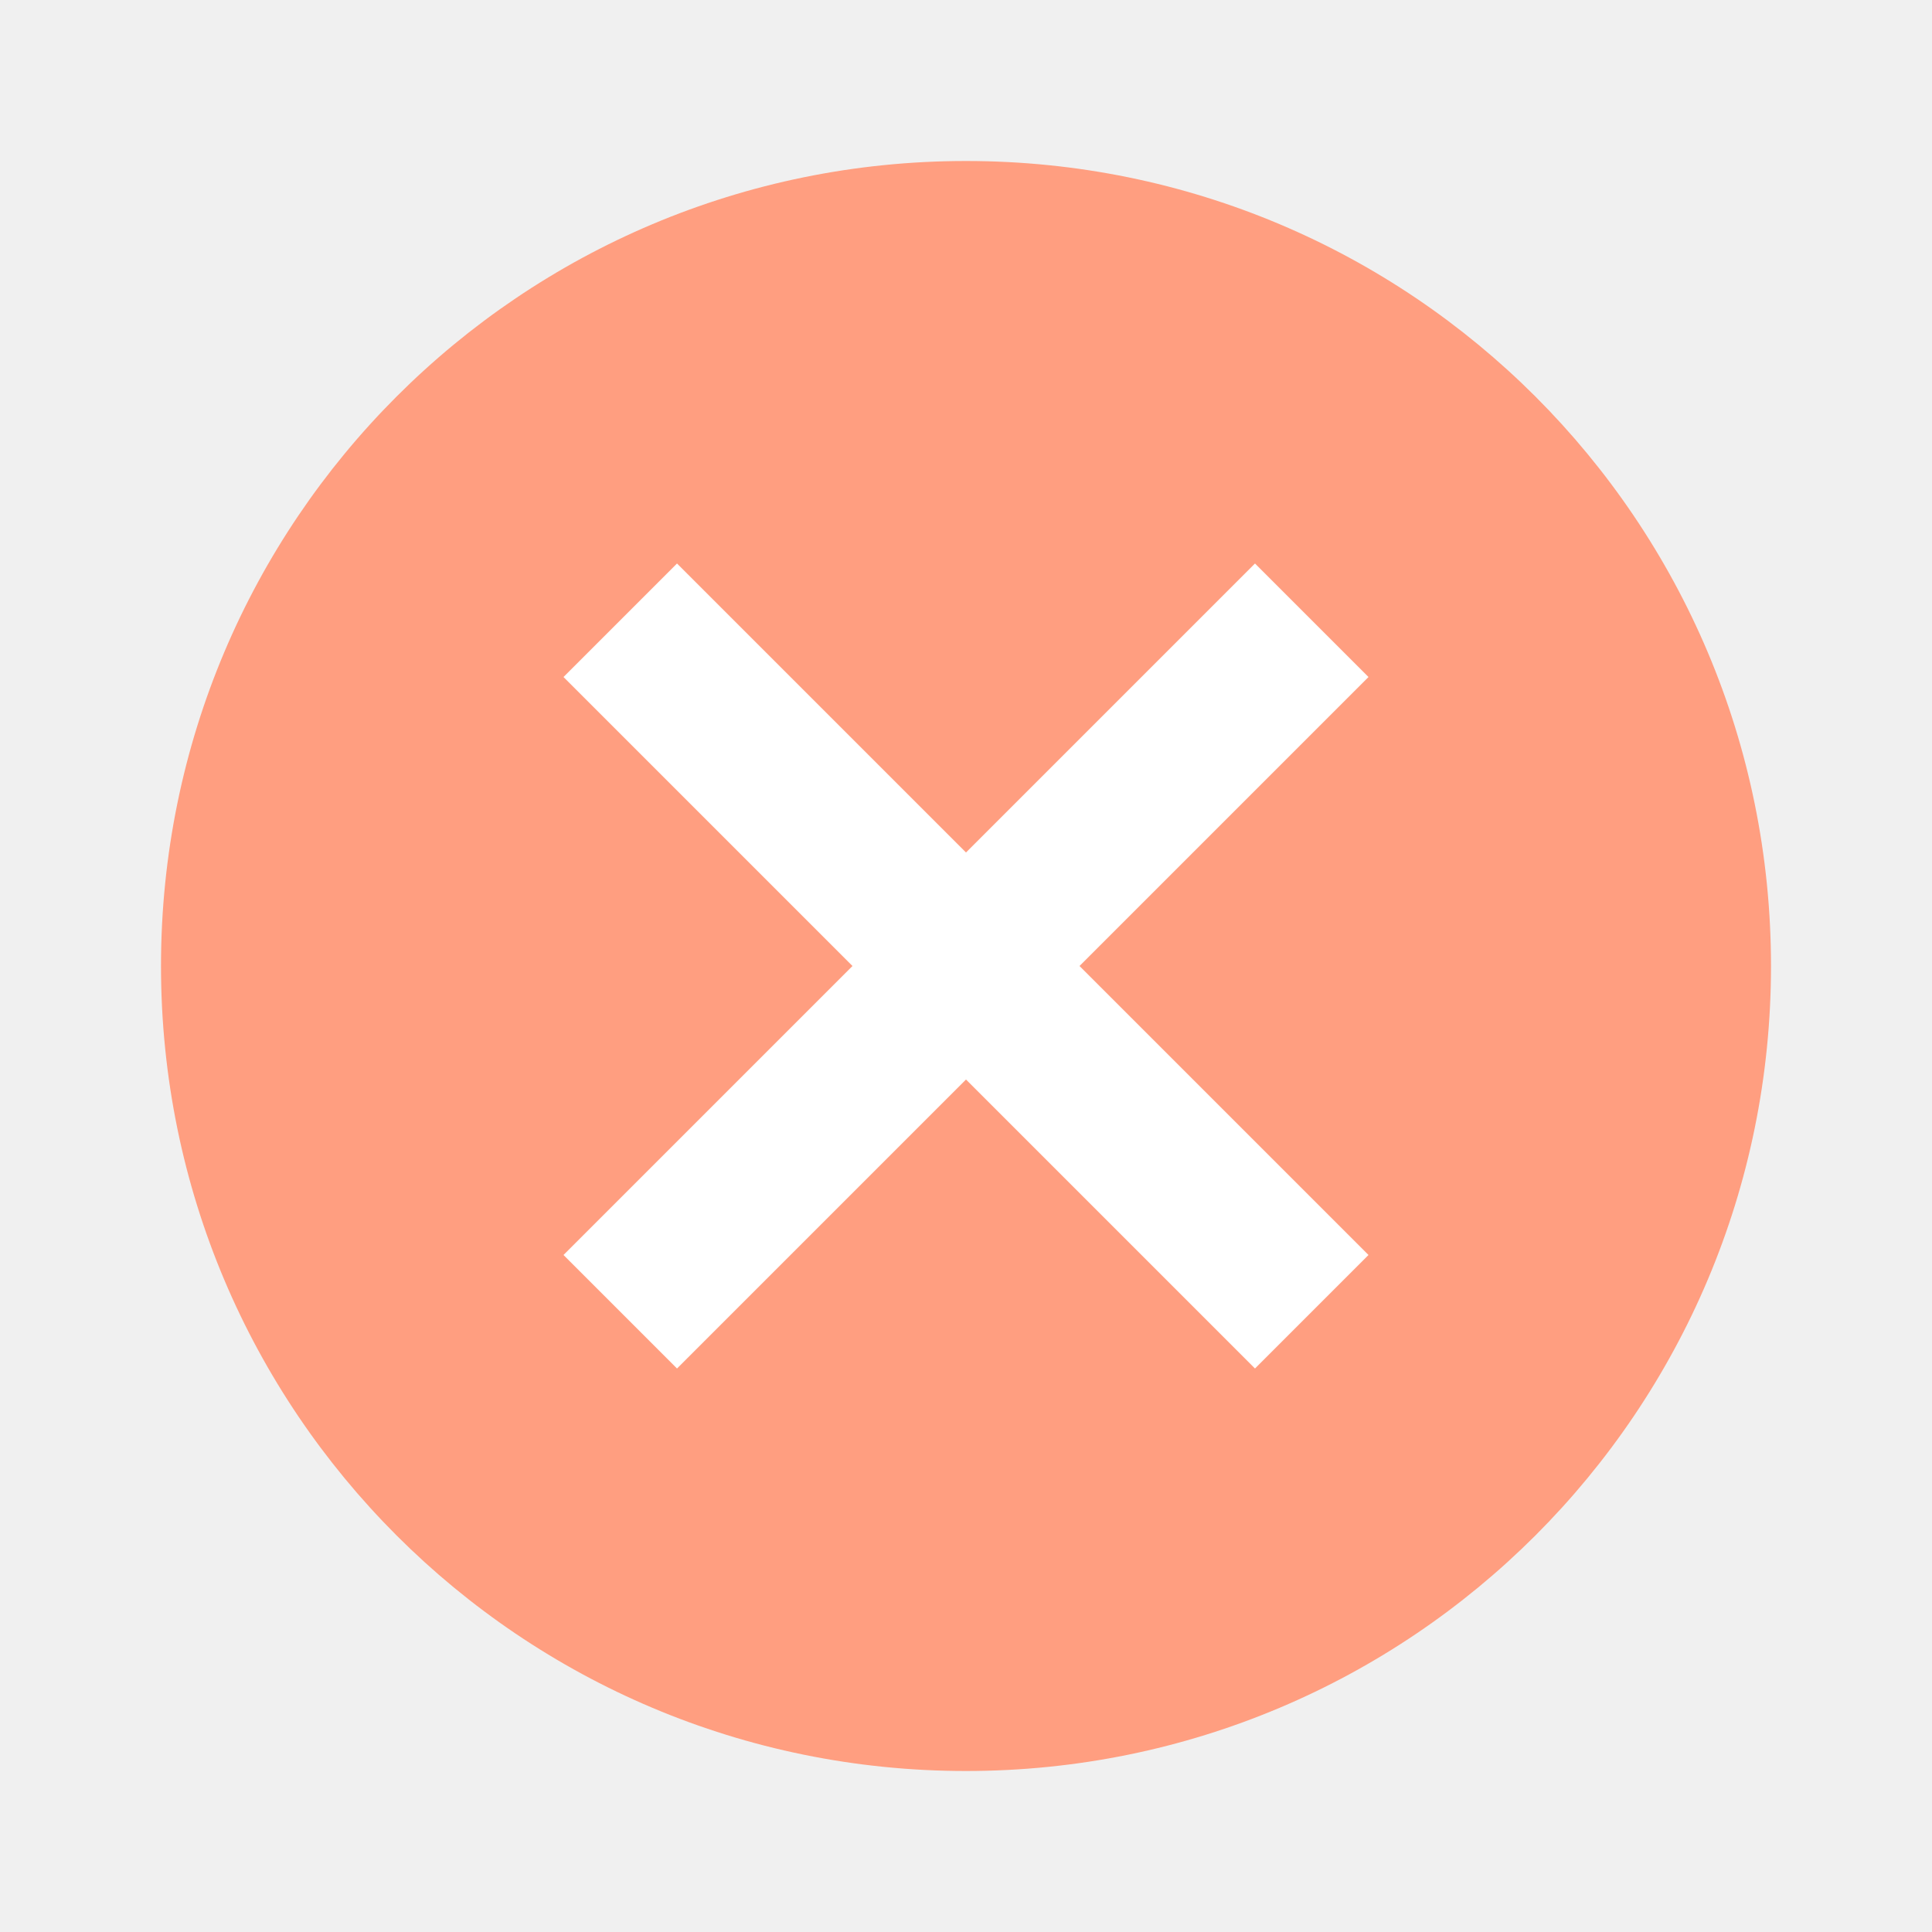
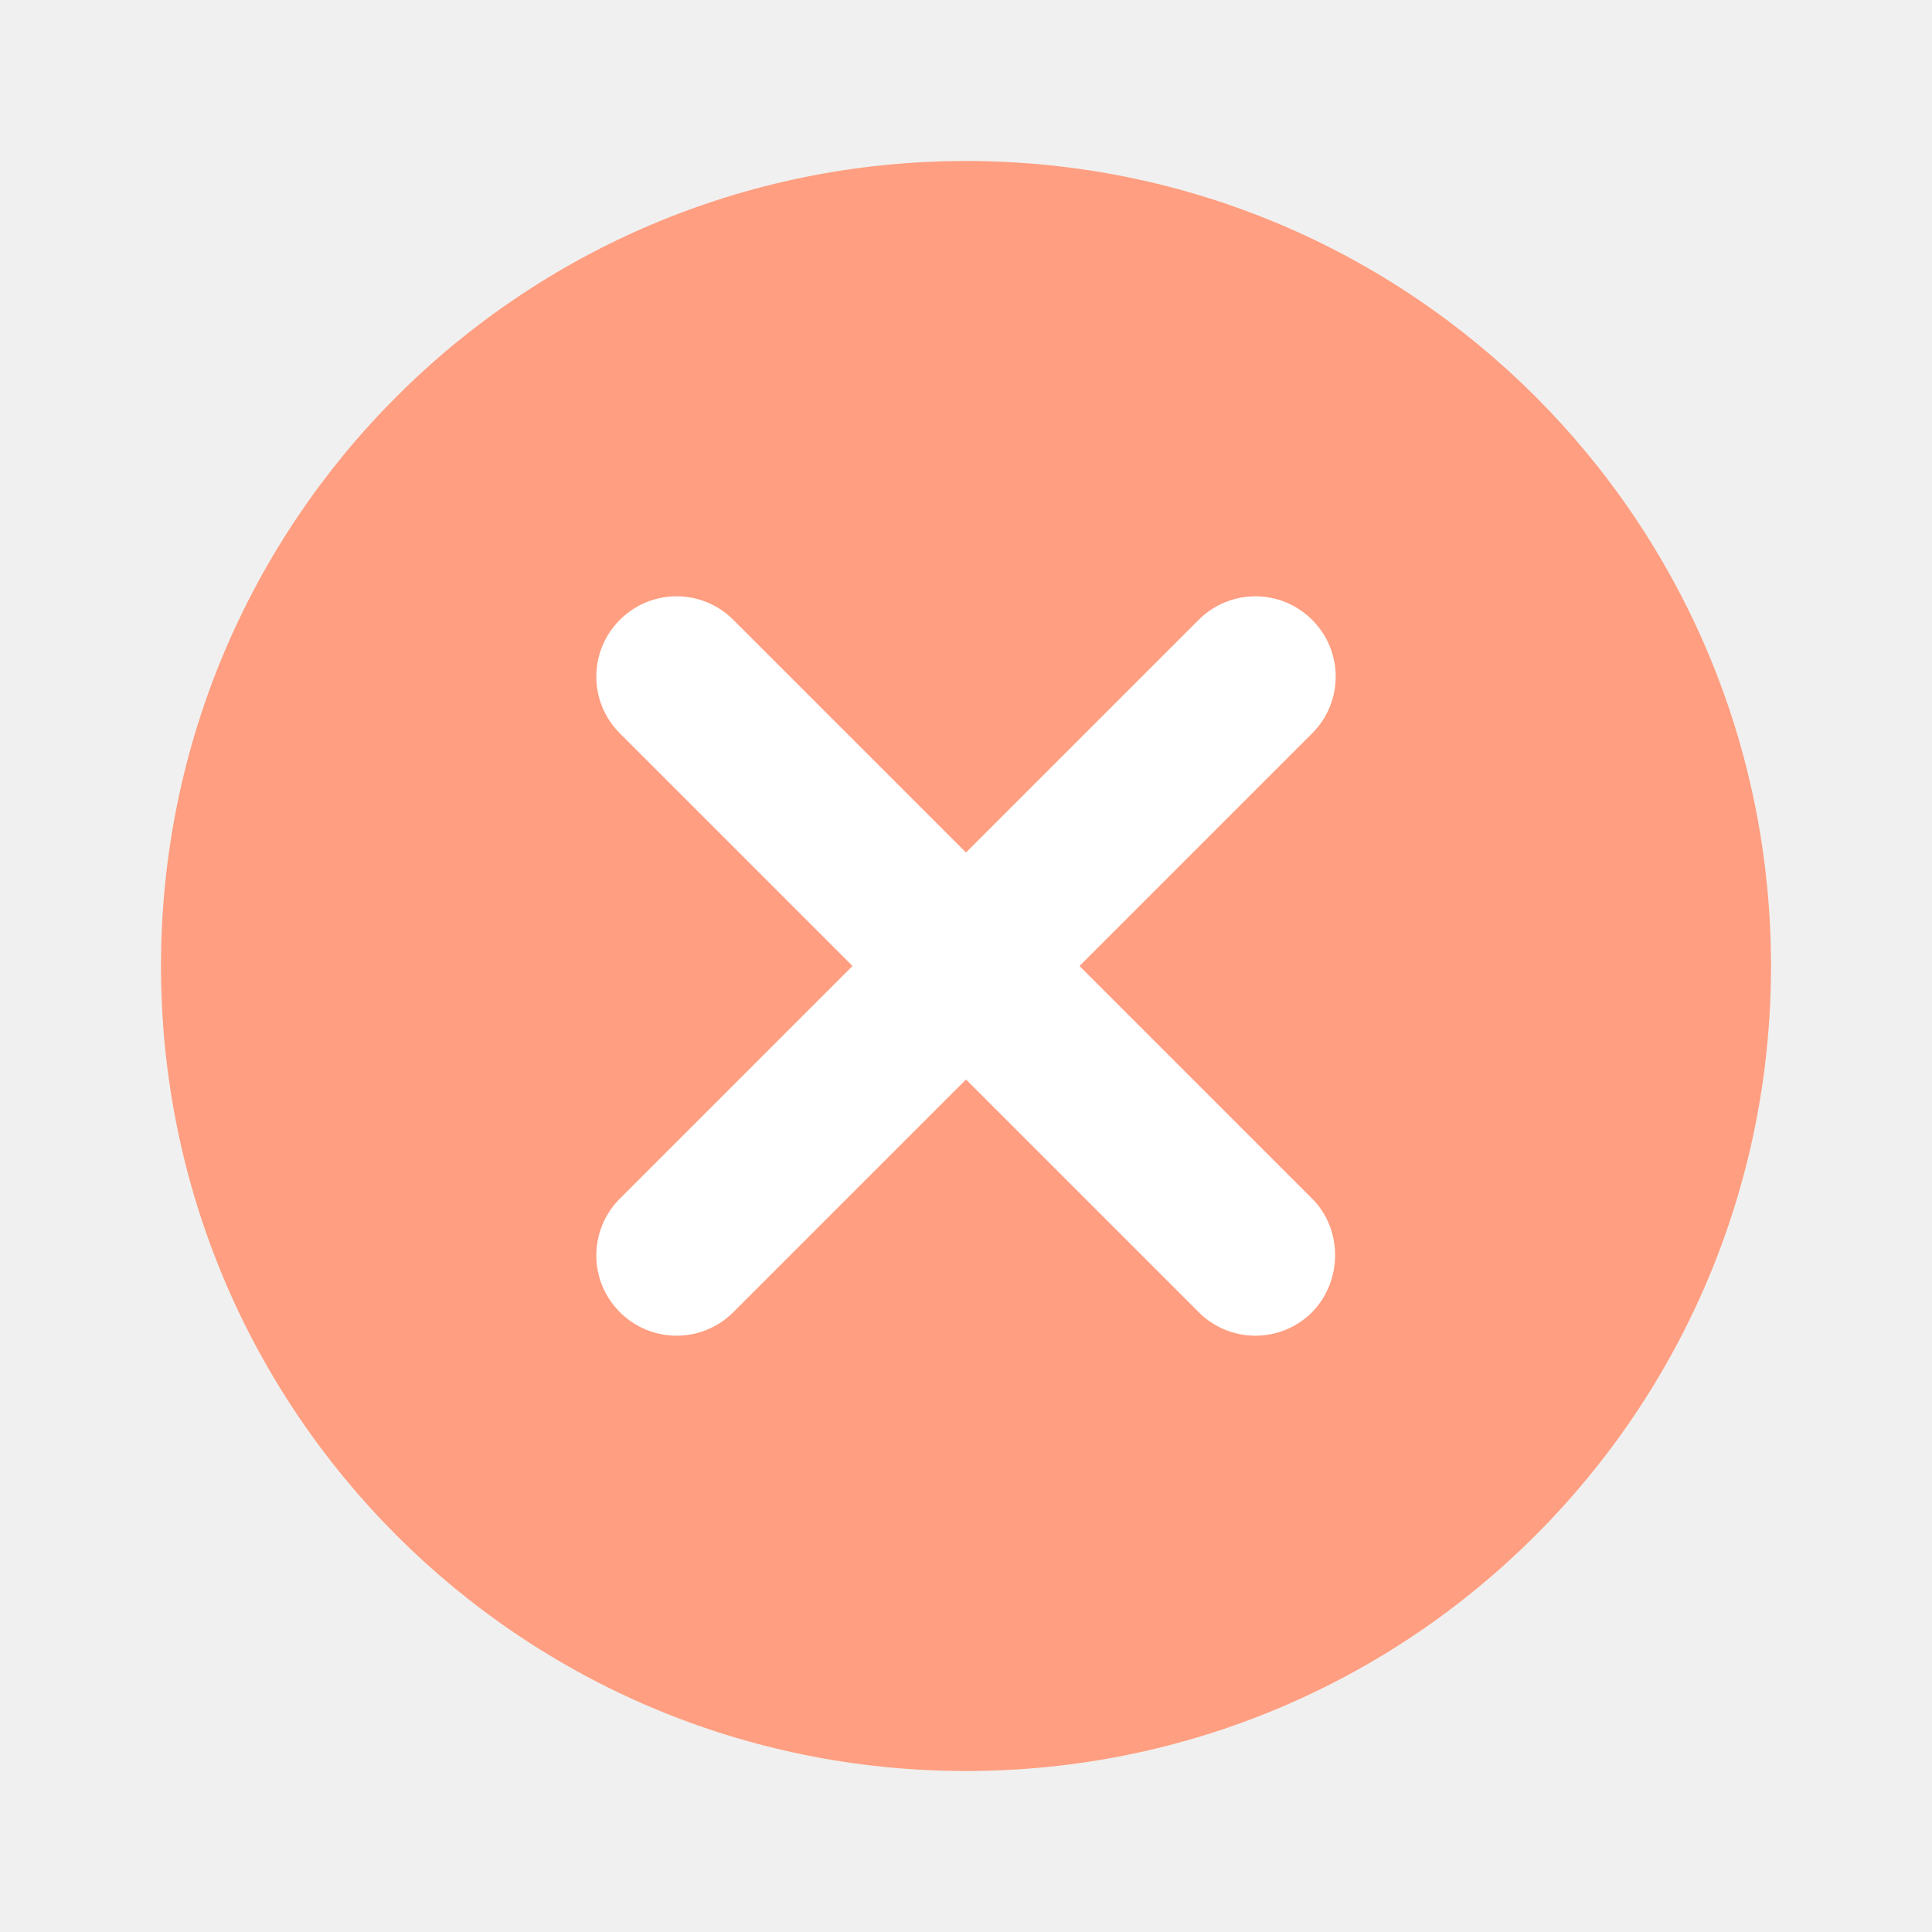
- <svg xmlns="http://www.w3.org/2000/svg" version="1.1" id="mdi-close-circle" width="24" height="24" viewBox="0 0 24 24">
-   <defs id="defs7" />
-   <ellipse style="fill:#ffffff;fill-opacity:1" id="path834" cx="11.345" cy="11.944" rx="8.772" ry="9.434" />
-   <path d="M12,2C17.53,2 22,6.47 22,12C22,17.53 17.53,22 12,22C6.47,22 2,17.53 2,12C2,6.47 6.47,2 12,2M15.59,7L12,10.59L8.41,7L7,8.41L10.59,12L7,15.59L8.41,17L12,13.41L15.59,17L17,15.59L13.41,12L17,8.41L15.59,7Z" id="path2" style="fill:#FF9E80;fill-opacity:1" />
+ <svg xmlns="http://www.w3.org/2000/svg" height="24px" viewBox="0 0 24 24" width="24px" fill="#000000" version="1.1" id="svg6">
+   <defs id="defs10" />
+   <circle style="fill:#ffffff;fill-opacity:1;stroke-width:0.5;stroke-linecap:round" id="path965" cx="12" cy="12" r="6.953" />
+   <path d="M12 2C6.47 2 2 6.47 2 12s4.47 10 10 10 10-4.47 10-10S17.53 2 12 2zm4.3 14.3c-.39.39-1.02.39-1.41 0L12 13.41 9.11 16.3c-.39.39-1.02.39-1.41 0-.39-.39-.39-1.02 0-1.41L10.59 12 7.7 9.11c-.39-.39-.39-1.02 0-1.41.39-.39 1.02-.39 1.41 0L12 10.59l2.89-2.89c.39-.39 1.02-.39 1.41 0 .39.39.39 1.02 0 1.41L13.41 12l2.89 2.89c.38.38.38 1.02 0 1.41z" id="path4" style="fill:#ff9e80;fill-opacity:1" />
</svg>
